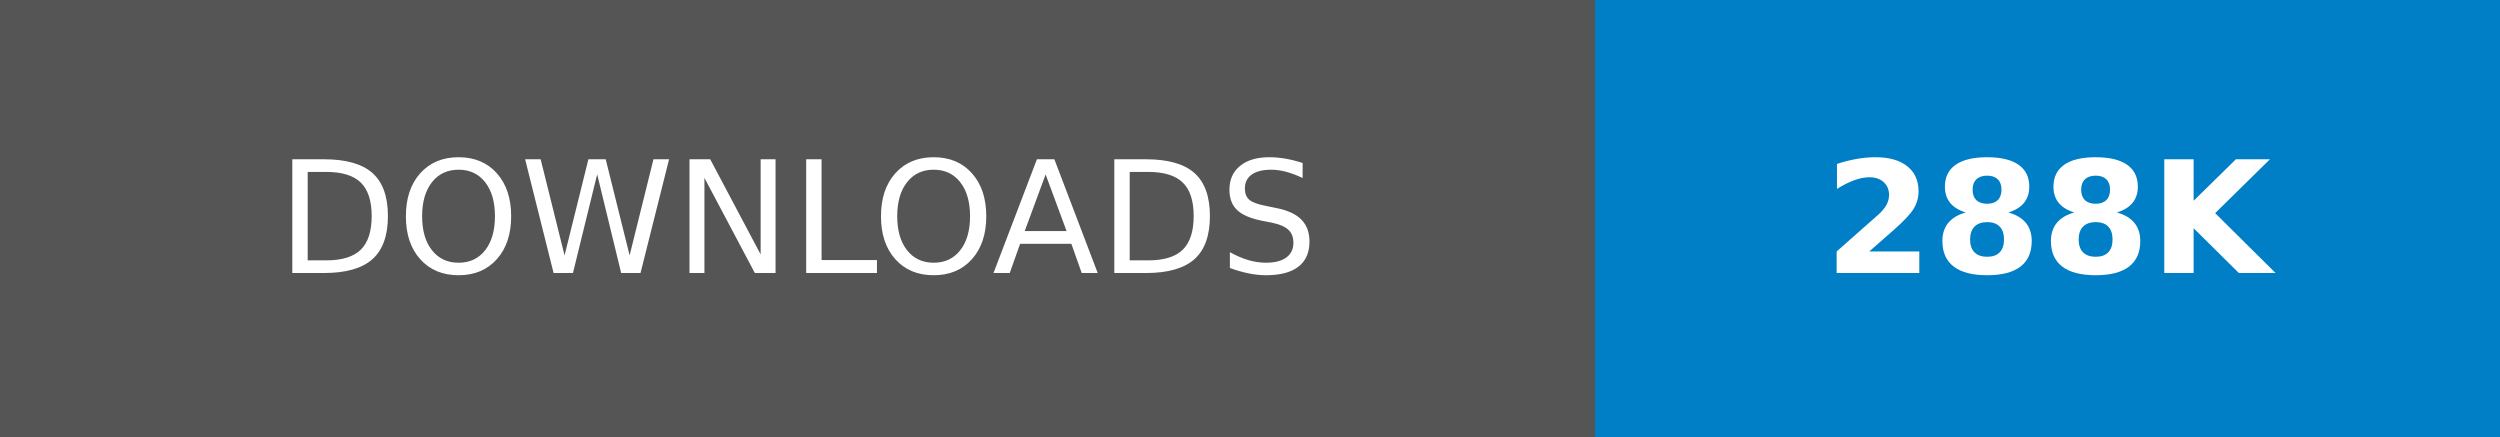
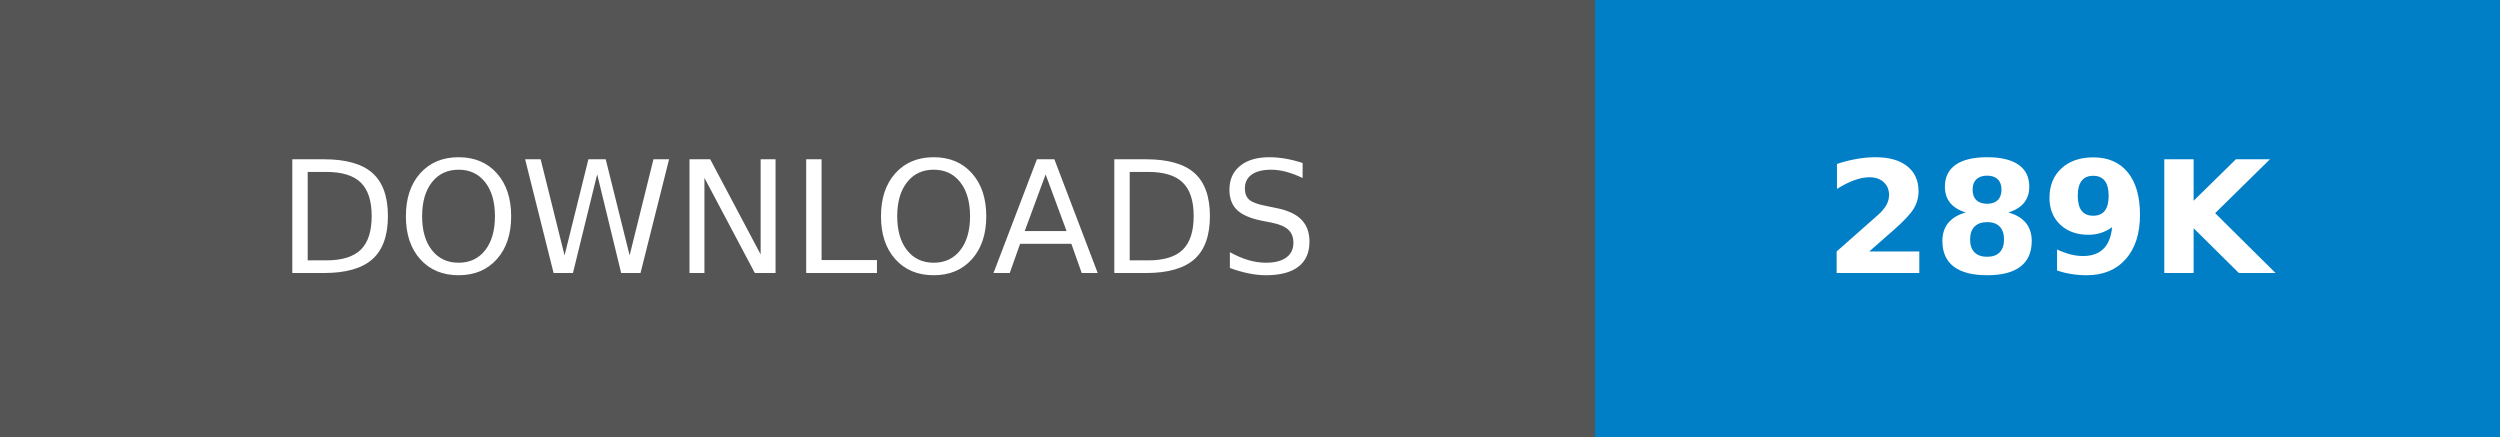
- <svg xmlns="http://www.w3.org/2000/svg" width="160.25" height="28" role="img" aria-label="DOWNLOADS: 288K">
+ <svg xmlns="http://www.w3.org/2000/svg" width="160.25" height="28" role="img" aria-label="DOWNLOADS: 289K">
  <g shape-rendering="crispEdges">
    <rect width="102.25" height="28" fill="#555" />
    <rect x="102.25" width="58" height="28" fill="#007ec6" />
  </g>
  <g fill="#fff" text-anchor="middle" font-family="Verdana,Geneva,DejaVu Sans,sans-serif" text-rendering="geometricPrecision" font-size="100">
    <text transform="scale(.1)" x="511.25" y="175" textLength="782.5" fill="#fff">DOWNLOADS</text>
-     <text transform="scale(.1)" x="1312.5" y="175" textLength="340" fill="#fff" font-weight="bold">288K</text>
+     <text transform="scale(.1)" x="1312.5" y="175" textLength="340" fill="#fff" font-weight="bold">289K</text>
  </g>
</svg>
